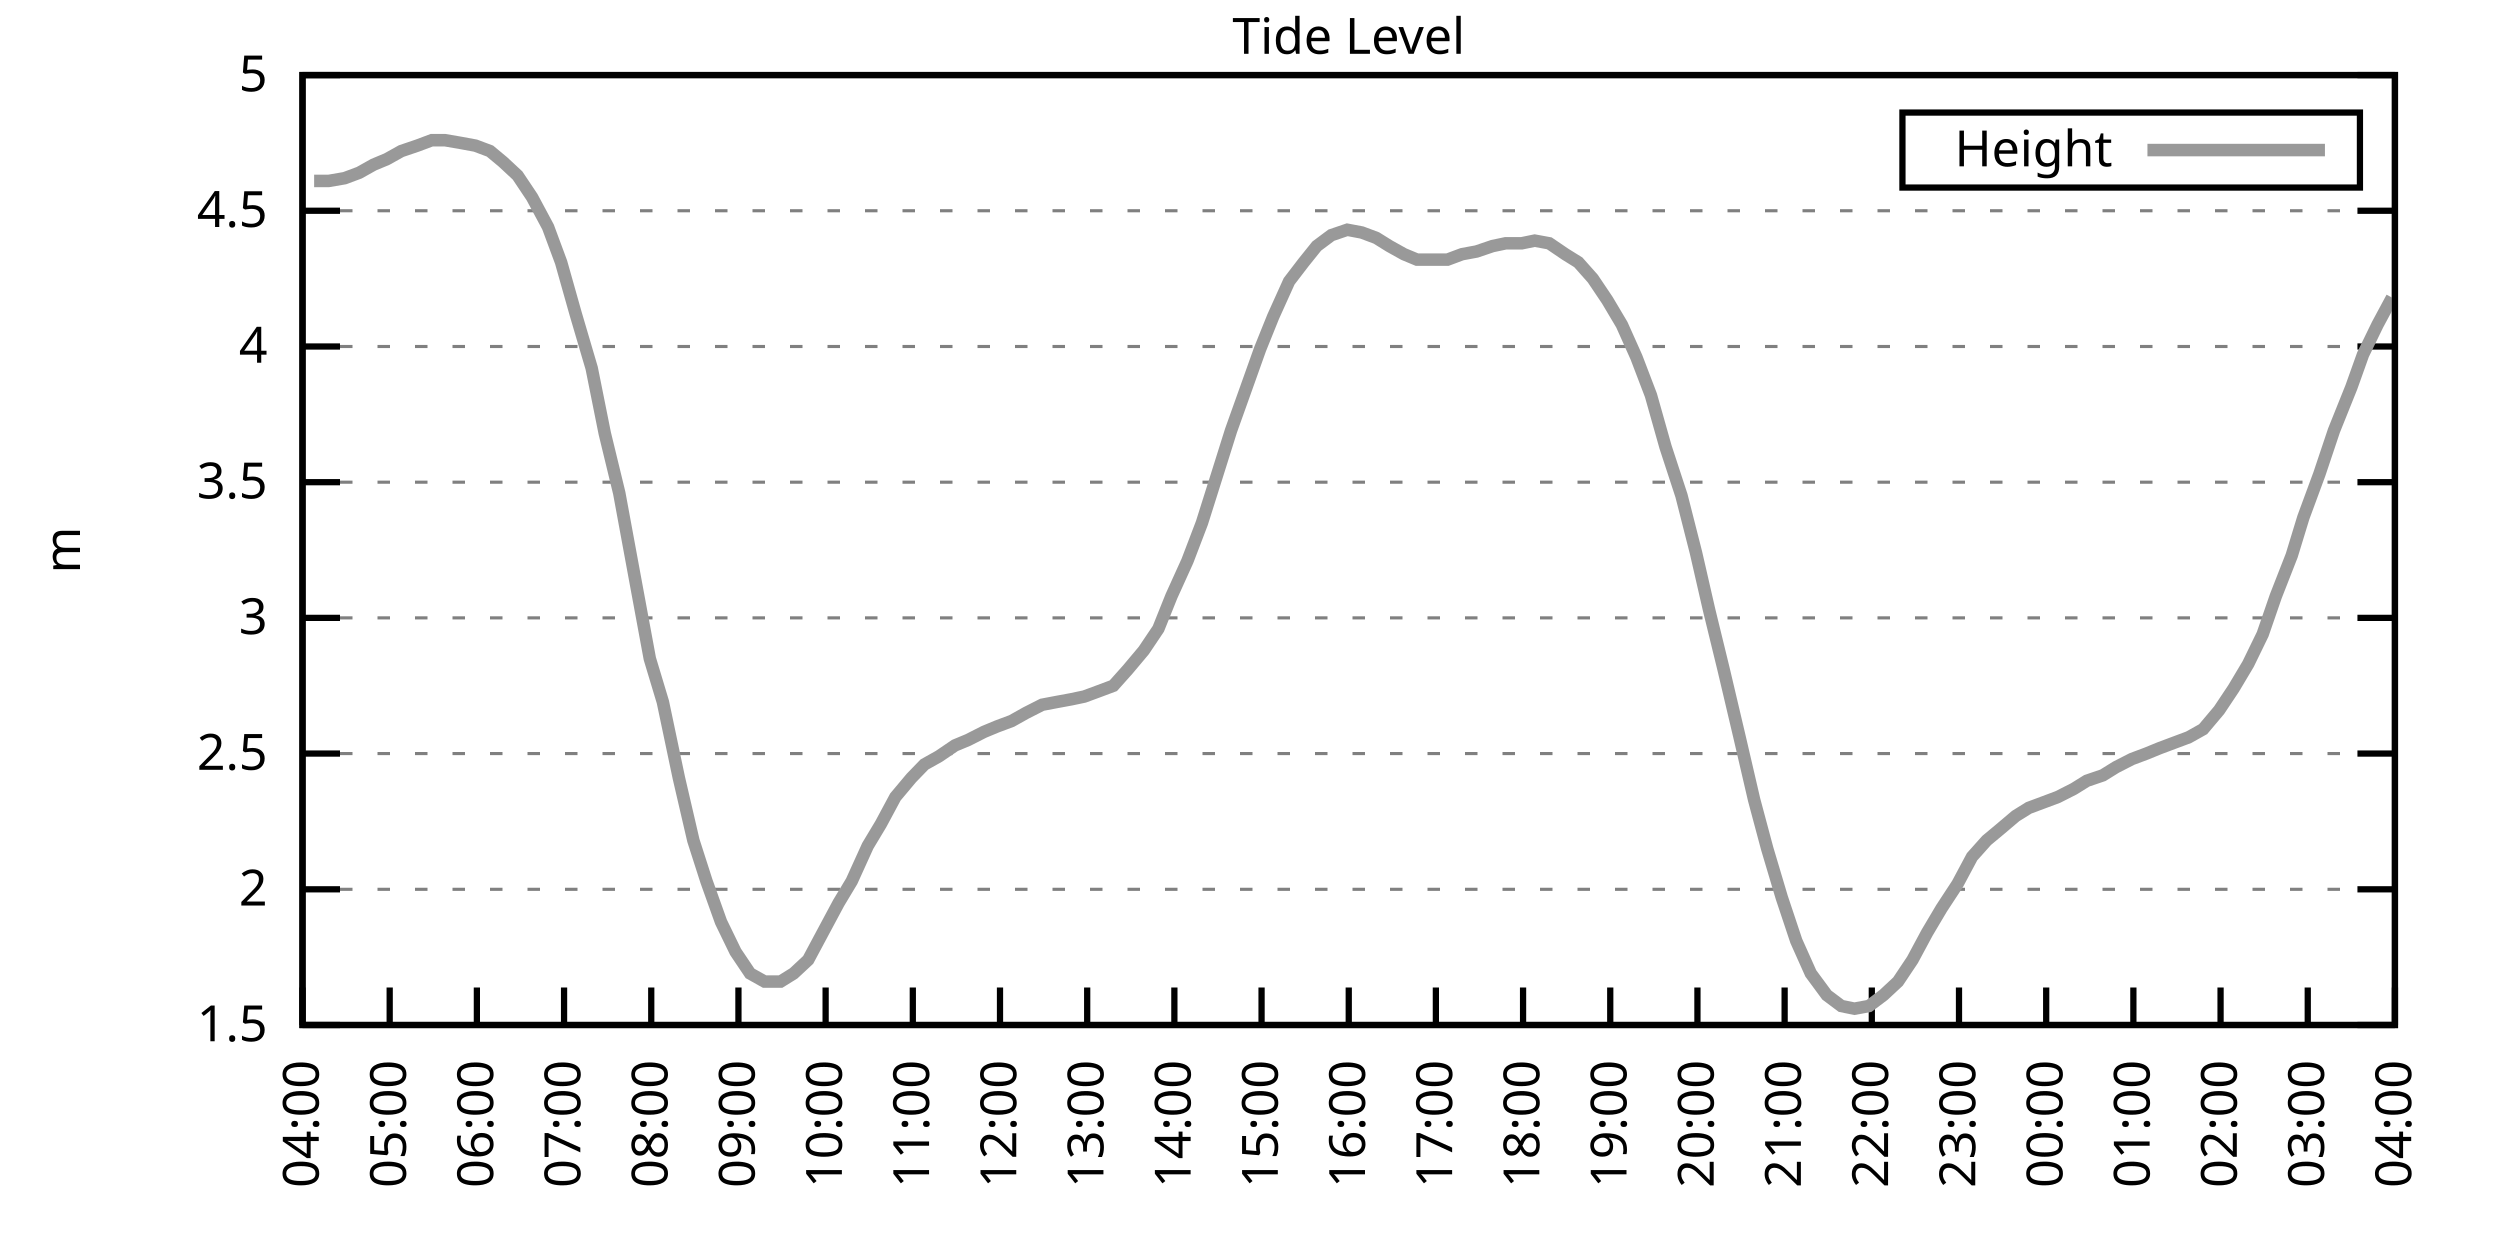
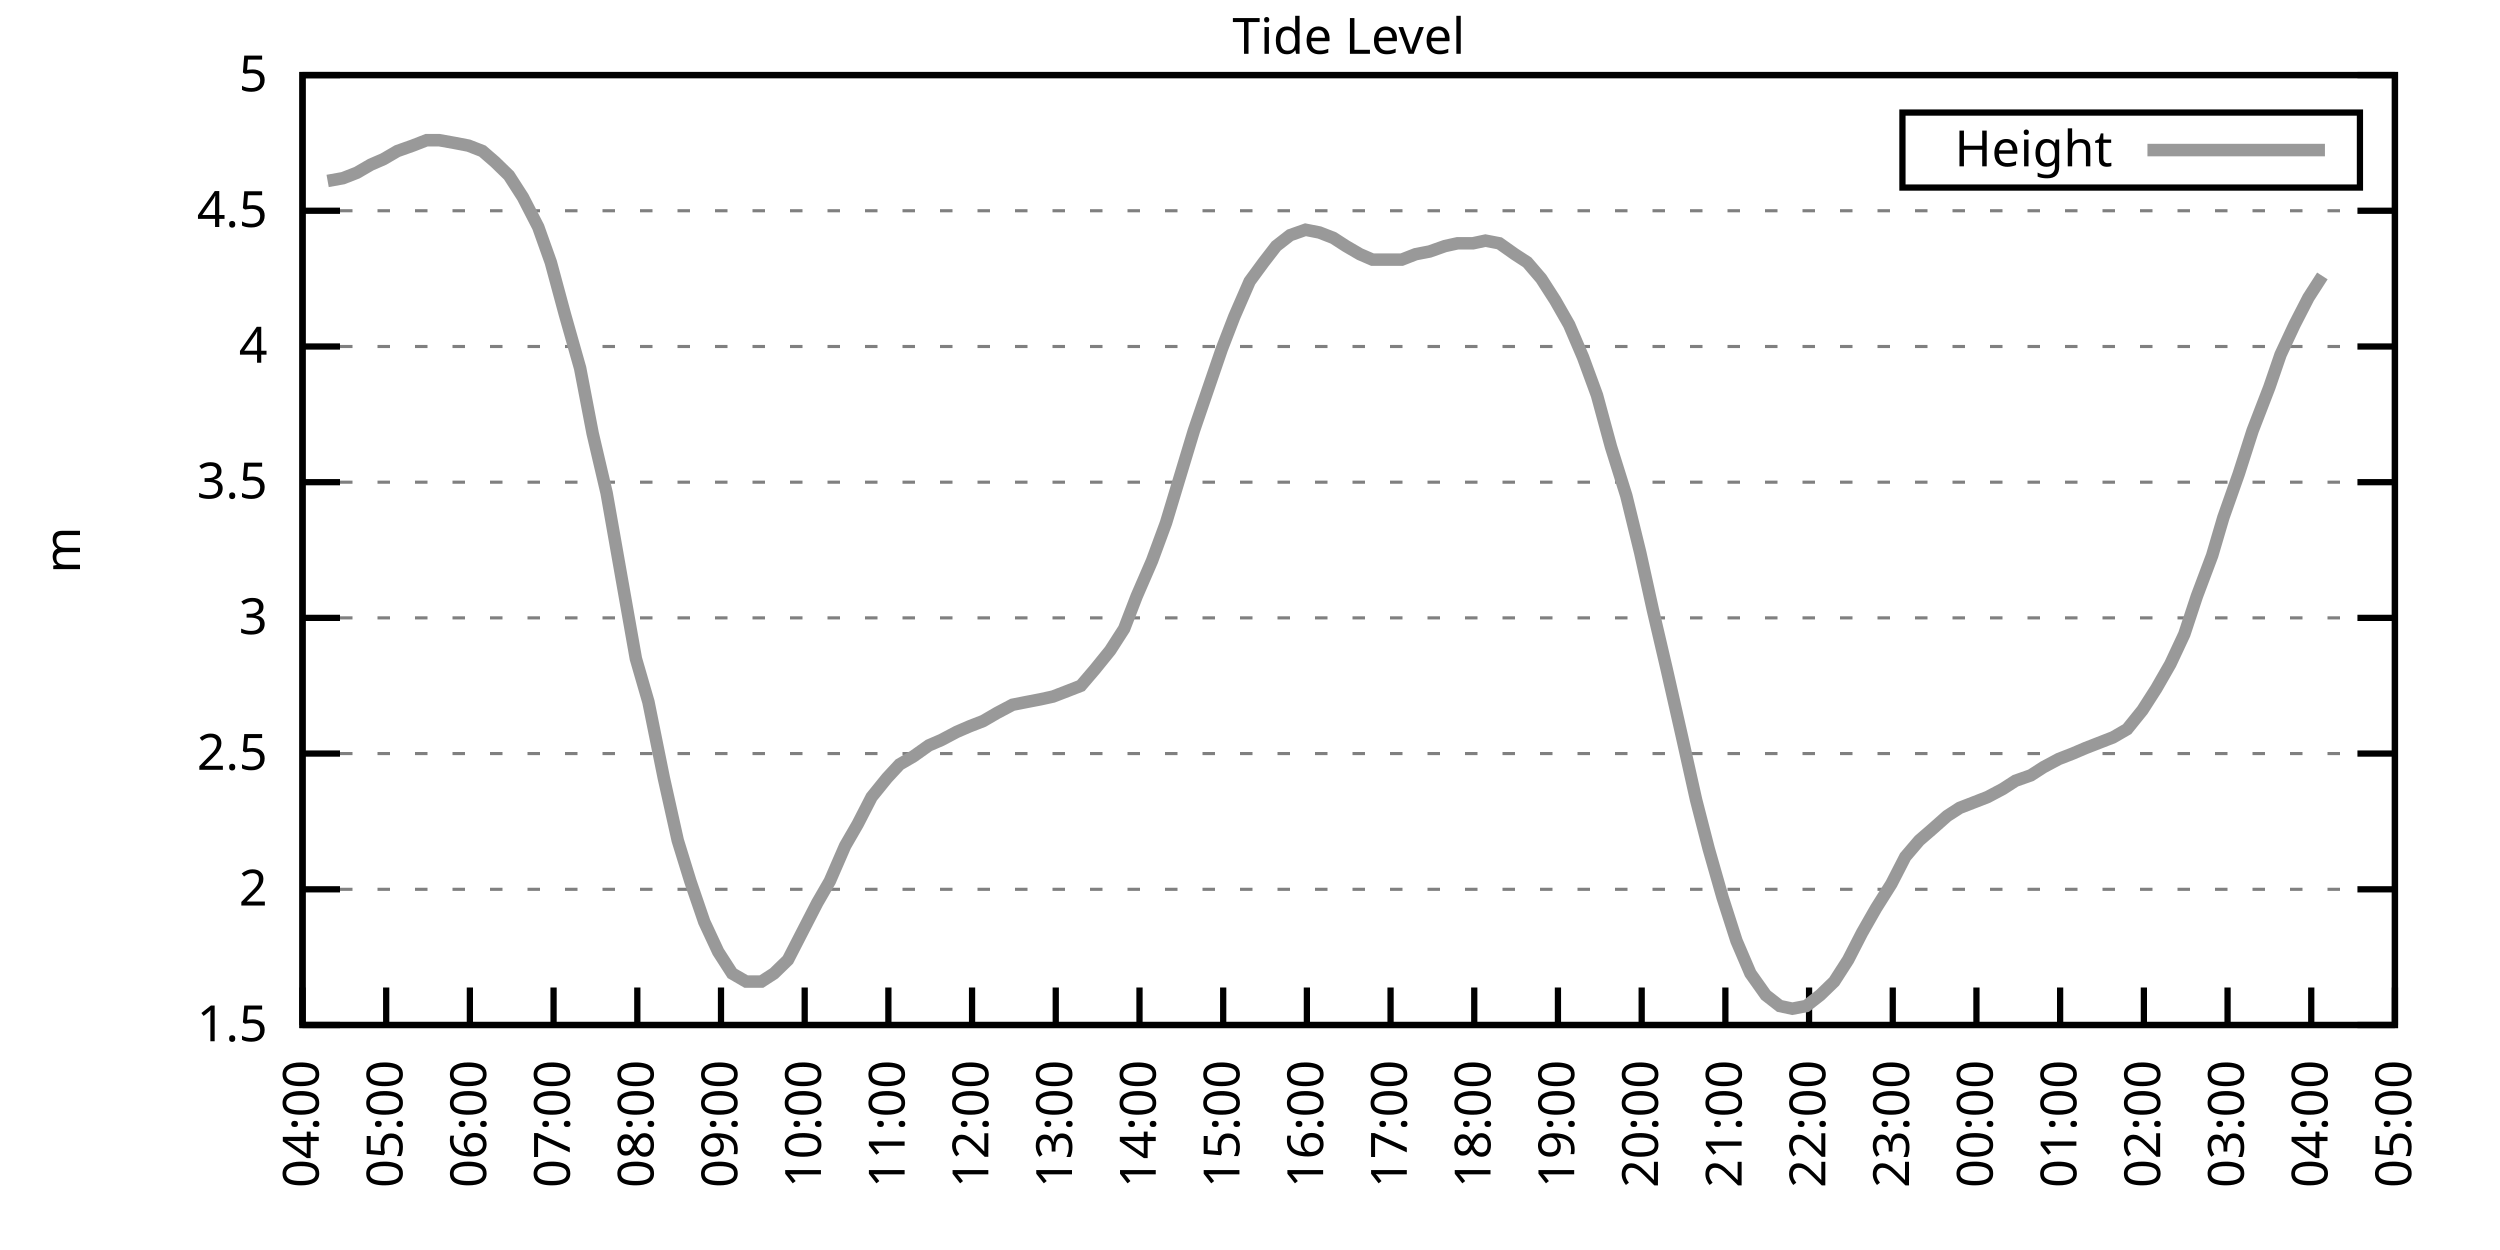
<svg xmlns="http://www.w3.org/2000/svg" xmlns:xlink="http://www.w3.org/1999/xlink" width="400" height="200" viewBox="0 0 400 200">
  <g id="gnuplot_canvas">
    <rect x="0" y="0" width="400" height="200" fill="none" />
    <defs>
      <circle id="gpDot" r="0.5" stroke-width="0.5" stroke="currentColor" />
      <path id="gpPt0" stroke-width="0.333" stroke="currentColor" d="M-1,0 h2 M0,-1 v2" />
      <path id="gpPt1" stroke-width="0.333" stroke="currentColor" d="M-1,-1 L1,1 M1,-1 L-1,1" />
      <path id="gpPt2" stroke-width="0.333" stroke="currentColor" d="M-1,0 L1,0 M0,-1 L0,1 M-1,-1 L1,1 M-1,1 L1,-1" />
      <rect id="gpPt3" stroke-width="0.333" stroke="currentColor" x="-1" y="-1" width="2" height="2" />
      <rect id="gpPt4" stroke-width="0.333" stroke="currentColor" fill="currentColor" x="-1" y="-1" width="2" height="2" />
      <circle id="gpPt5" stroke-width="0.333" stroke="currentColor" cx="0" cy="0" r="1" />
      <use xlink:href="#gpPt5" id="gpPt6" fill="currentColor" stroke="none" />
      <path id="gpPt7" stroke-width="0.333" stroke="currentColor" d="M0,-1.33 L-1.33,0.67 L1.33,0.67 z" />
      <use xlink:href="#gpPt7" id="gpPt8" fill="currentColor" stroke="none" />
      <use xlink:href="#gpPt7" id="gpPt9" stroke="currentColor" transform="rotate(180)" />
      <use xlink:href="#gpPt9" id="gpPt10" fill="currentColor" stroke="none" />
      <use xlink:href="#gpPt3" id="gpPt11" stroke="currentColor" transform="rotate(45)" />
      <use xlink:href="#gpPt11" id="gpPt12" fill="currentColor" stroke="none" />
      <path id="gpPt13" stroke-width="0.333" stroke="currentColor" d="M0,1.330 L1.265,0.411 L0.782,-1.067 L-0.782,-1.076 L-1.265,0.411 z" />
      <use xlink:href="#gpPt13" id="gpPt14" fill="currentColor" stroke="none" />
      <filter id="textbox" filterUnits="objectBoundingBox" x="0" y="0" height="1" width="1">
        <feFlood flood-color="white" flood-opacity="1" result="bgnd" />
        <feComposite in="SourceGraphic" in2="bgnd" operator="atop" />
      </filter>
      <filter id="greybox" filterUnits="objectBoundingBox" x="0" y="0" height="1" width="1">
        <feFlood flood-color="lightgrey" flood-opacity="1" result="grey" />
        <feComposite in="SourceGraphic" in2="grey" operator="atop" />
      </filter>
    </defs>
    <g fill="none" color="white" stroke="currentColor" stroke-width="1.00" stroke-linecap="butt" stroke-linejoin="miter">
</g>
    <g fill="none" color="black" stroke="currentColor" stroke-width="1.00" stroke-linecap="butt" stroke-linejoin="miter">
      <g stroke="none" shape-rendering="crispEdges">
        <polygon fill="rgb(255, 255, 255)" points="48.40,164.00 383.18,164.00 383.18,12.02 48.40,12.02 " />
      </g>
    </g>
    <g fill="none" color="black" stroke="currentColor" stroke-width="1.00" stroke-linecap="butt" stroke-linejoin="miter">
</g>
    <g fill="none" color="black" stroke="black" stroke-width="0.50" stroke-linecap="butt" stroke-linejoin="miter">
</g>
    <g fill="none" color="gray" stroke="currentColor" stroke-width="0.50" stroke-linecap="butt" stroke-linejoin="miter">
      <path stroke="gray" stroke-dasharray="2,4" class="gridline" d="M48.40,164.00 L383.19,164.00  " />
    </g>
    <g fill="none" color="gray" stroke="gray" stroke-width="1.00" stroke-linecap="butt" stroke-linejoin="miter">
</g>
    <g fill="none" color="black" stroke="currentColor" stroke-width="1.00" stroke-linecap="butt" stroke-linejoin="miter">
      <path stroke="black" d="M48.40,164.00 L54.40,164.00 M383.19,164.00 L377.19,164.00  " />
      <g transform="translate(42.80,166.60)" stroke="none" fill="black" font-family="Sans" font-size="8.00" text-anchor="end">
        <text>
          <tspan font-family="Sans"> 1.5</tspan>
        </text>
      </g>
    </g>
    <g fill="none" color="black" stroke="currentColor" stroke-width="1.00" stroke-linecap="butt" stroke-linejoin="miter">
</g>
    <g fill="none" color="black" stroke="black" stroke-width="0.50" stroke-linecap="butt" stroke-linejoin="miter">
</g>
    <g fill="none" color="gray" stroke="currentColor" stroke-width="0.50" stroke-linecap="butt" stroke-linejoin="miter">
      <path stroke="gray" stroke-dasharray="2,4" class="gridline" d="M48.40,142.29 L383.19,142.29  " />
    </g>
    <g fill="none" color="gray" stroke="gray" stroke-width="1.00" stroke-linecap="butt" stroke-linejoin="miter">
</g>
    <g fill="none" color="black" stroke="currentColor" stroke-width="1.00" stroke-linecap="butt" stroke-linejoin="miter">
      <path stroke="black" d="M48.40,142.29 L54.40,142.29 M383.19,142.29 L377.19,142.29  " />
      <g transform="translate(42.80,144.89)" stroke="none" fill="black" font-family="Sans" font-size="8.00" text-anchor="end">
        <text>
          <tspan font-family="Sans"> 2</tspan>
        </text>
      </g>
    </g>
    <g fill="none" color="black" stroke="currentColor" stroke-width="1.00" stroke-linecap="butt" stroke-linejoin="miter">
</g>
    <g fill="none" color="black" stroke="black" stroke-width="0.50" stroke-linecap="butt" stroke-linejoin="miter">
</g>
    <g fill="none" color="gray" stroke="currentColor" stroke-width="0.50" stroke-linecap="butt" stroke-linejoin="miter">
      <path stroke="gray" stroke-dasharray="2,4" class="gridline" d="M48.40,120.57 L383.19,120.57  " />
    </g>
    <g fill="none" color="gray" stroke="gray" stroke-width="1.00" stroke-linecap="butt" stroke-linejoin="miter">
</g>
    <g fill="none" color="black" stroke="currentColor" stroke-width="1.00" stroke-linecap="butt" stroke-linejoin="miter">
      <path stroke="black" d="M48.40,120.57 L54.40,120.57 M383.19,120.57 L377.19,120.57  " />
      <g transform="translate(42.80,123.17)" stroke="none" fill="black" font-family="Sans" font-size="8.00" text-anchor="end">
        <text>
          <tspan font-family="Sans"> 2.5</tspan>
        </text>
      </g>
    </g>
    <g fill="none" color="black" stroke="currentColor" stroke-width="1.00" stroke-linecap="butt" stroke-linejoin="miter">
</g>
    <g fill="none" color="black" stroke="black" stroke-width="0.50" stroke-linecap="butt" stroke-linejoin="miter">
</g>
    <g fill="none" color="gray" stroke="currentColor" stroke-width="0.50" stroke-linecap="butt" stroke-linejoin="miter">
      <path stroke="gray" stroke-dasharray="2,4" class="gridline" d="M48.40,98.86 L383.19,98.86  " />
    </g>
    <g fill="none" color="gray" stroke="gray" stroke-width="1.00" stroke-linecap="butt" stroke-linejoin="miter">
</g>
    <g fill="none" color="black" stroke="currentColor" stroke-width="1.00" stroke-linecap="butt" stroke-linejoin="miter">
      <path stroke="black" d="M48.40,98.86 L54.40,98.86 M383.19,98.86 L377.19,98.86  " />
      <g transform="translate(42.80,101.46)" stroke="none" fill="black" font-family="Sans" font-size="8.00" text-anchor="end">
        <text>
          <tspan font-family="Sans"> 3</tspan>
        </text>
      </g>
    </g>
    <g fill="none" color="black" stroke="currentColor" stroke-width="1.00" stroke-linecap="butt" stroke-linejoin="miter">
</g>
    <g fill="none" color="black" stroke="black" stroke-width="0.50" stroke-linecap="butt" stroke-linejoin="miter">
</g>
    <g fill="none" color="gray" stroke="currentColor" stroke-width="0.50" stroke-linecap="butt" stroke-linejoin="miter">
      <path stroke="gray" stroke-dasharray="2,4" class="gridline" d="M48.40,77.15 L383.19,77.15  " />
    </g>
    <g fill="none" color="gray" stroke="gray" stroke-width="1.00" stroke-linecap="butt" stroke-linejoin="miter">
</g>
    <g fill="none" color="black" stroke="currentColor" stroke-width="1.00" stroke-linecap="butt" stroke-linejoin="miter">
      <path stroke="black" d="M48.40,77.15 L54.40,77.15 M383.19,77.15 L377.19,77.15  " />
      <g transform="translate(42.80,79.75)" stroke="none" fill="black" font-family="Sans" font-size="8.00" text-anchor="end">
        <text>
          <tspan font-family="Sans"> 3.5</tspan>
        </text>
      </g>
    </g>
    <g fill="none" color="black" stroke="currentColor" stroke-width="1.00" stroke-linecap="butt" stroke-linejoin="miter">
</g>
    <g fill="none" color="black" stroke="black" stroke-width="0.50" stroke-linecap="butt" stroke-linejoin="miter">
</g>
    <g fill="none" color="gray" stroke="currentColor" stroke-width="0.50" stroke-linecap="butt" stroke-linejoin="miter">
      <path stroke="gray" stroke-dasharray="2,4" class="gridline" d="M48.40,55.44 L383.19,55.44  " />
    </g>
    <g fill="none" color="gray" stroke="gray" stroke-width="1.00" stroke-linecap="butt" stroke-linejoin="miter">
</g>
    <g fill="none" color="black" stroke="currentColor" stroke-width="1.00" stroke-linecap="butt" stroke-linejoin="miter">
      <path stroke="black" d="M48.40,55.44 L54.40,55.44 M383.19,55.44 L377.19,55.44  " />
      <g transform="translate(42.80,58.04)" stroke="none" fill="black" font-family="Sans" font-size="8.00" text-anchor="end">
        <text>
          <tspan font-family="Sans"> 4</tspan>
        </text>
      </g>
    </g>
    <g fill="none" color="black" stroke="currentColor" stroke-width="1.00" stroke-linecap="butt" stroke-linejoin="miter">
</g>
    <g fill="none" color="black" stroke="black" stroke-width="0.50" stroke-linecap="butt" stroke-linejoin="miter">
</g>
    <g fill="none" color="gray" stroke="currentColor" stroke-width="0.50" stroke-linecap="butt" stroke-linejoin="miter">
      <path stroke="gray" stroke-dasharray="2,4" class="gridline" d="M48.40,33.72 L383.19,33.72  " />
    </g>
    <g fill="none" color="gray" stroke="gray" stroke-width="1.00" stroke-linecap="butt" stroke-linejoin="miter">
</g>
    <g fill="none" color="black" stroke="currentColor" stroke-width="1.00" stroke-linecap="butt" stroke-linejoin="miter">
      <path stroke="black" d="M48.40,33.72 L54.40,33.72 M383.19,33.72 L377.19,33.72  " />
      <g transform="translate(42.80,36.32)" stroke="none" fill="black" font-family="Sans" font-size="8.00" text-anchor="end">
        <text>
          <tspan font-family="Sans"> 4.5</tspan>
        </text>
      </g>
    </g>
    <g fill="none" color="black" stroke="currentColor" stroke-width="1.00" stroke-linecap="butt" stroke-linejoin="miter">
</g>
    <g fill="none" color="black" stroke="black" stroke-width="0.50" stroke-linecap="butt" stroke-linejoin="miter">
</g>
    <g fill="none" color="gray" stroke="currentColor" stroke-width="0.50" stroke-linecap="butt" stroke-linejoin="miter">
      <path stroke="gray" stroke-dasharray="2,4" class="gridline" d="M48.40,12.01 L383.19,12.01  " />
    </g>
    <g fill="none" color="gray" stroke="gray" stroke-width="1.00" stroke-linecap="butt" stroke-linejoin="miter">
</g>
    <g fill="none" color="black" stroke="currentColor" stroke-width="1.00" stroke-linecap="butt" stroke-linejoin="miter">
      <path stroke="black" d="M48.40,12.01 L54.40,12.01 M383.19,12.01 L377.19,12.01  " />
      <g transform="translate(42.80,14.61)" stroke="none" fill="black" font-family="Sans" font-size="8.00" text-anchor="end">
        <text>
          <tspan font-family="Sans"> 5</tspan>
        </text>
      </g>
    </g>
    <g fill="none" color="black" stroke="currentColor" stroke-width="1.00" stroke-linecap="butt" stroke-linejoin="miter">
      <path stroke="black" d="M48.40,164.00 L48.40,158.00  " />
      <g transform="translate(51.00,169.60) rotate(270.00)" stroke="none" fill="black" font-family="Sans" font-size="8.00" text-anchor="end">
        <text>
          <tspan font-family="Sans">04:00</tspan>
        </text>
      </g>
    </g>
    <g fill="none" color="black" stroke="currentColor" stroke-width="1.00" stroke-linecap="butt" stroke-linejoin="miter">
-       <path stroke="black" d="M62.35,164.00 L62.35,158.00  " />
-       <g transform="translate(64.95,169.60) rotate(270.00)" stroke="none" fill="black" font-family="Sans" font-size="8.00" text-anchor="end">
+       <path stroke="black" d="M61.79,164.00 L61.79,158.00  " />
+       <g transform="translate(64.39,169.60) rotate(270.00)" stroke="none" fill="black" font-family="Sans" font-size="8.00" text-anchor="end">
        <text>
          <tspan font-family="Sans">05:00</tspan>
        </text>
      </g>
    </g>
    <g fill="none" color="black" stroke="currentColor" stroke-width="1.00" stroke-linecap="butt" stroke-linejoin="miter">
-       <path stroke="black" d="M76.30,164.00 L76.30,158.00  " />
-       <g transform="translate(78.90,169.60) rotate(270.00)" stroke="none" fill="black" font-family="Sans" font-size="8.00" text-anchor="end">
+       <path stroke="black" d="M75.18,164.00 L75.18,158.00  " />
+       <g transform="translate(77.78,169.60) rotate(270.00)" stroke="none" fill="black" font-family="Sans" font-size="8.00" text-anchor="end">
        <text>
          <tspan font-family="Sans">06:00</tspan>
        </text>
      </g>
    </g>
    <g fill="none" color="black" stroke="currentColor" stroke-width="1.00" stroke-linecap="butt" stroke-linejoin="miter">
-       <path stroke="black" d="M90.25,164.00 L90.25,158.00  " />
-       <g transform="translate(92.85,169.60) rotate(270.00)" stroke="none" fill="black" font-family="Sans" font-size="8.00" text-anchor="end">
+       <path stroke="black" d="M88.57,164.00 L88.57,158.00  " />
+       <g transform="translate(91.17,169.60) rotate(270.00)" stroke="none" fill="black" font-family="Sans" font-size="8.00" text-anchor="end">
        <text>
          <tspan font-family="Sans">07:00</tspan>
        </text>
      </g>
    </g>
    <g fill="none" color="black" stroke="currentColor" stroke-width="1.00" stroke-linecap="butt" stroke-linejoin="miter">
-       <path stroke="black" d="M104.20,164.00 L104.20,158.00  " />
-       <g transform="translate(106.80,169.60) rotate(270.00)" stroke="none" fill="black" font-family="Sans" font-size="8.00" text-anchor="end">
+       <path stroke="black" d="M101.97,164.00 L101.97,158.00  " />
+       <g transform="translate(104.57,169.60) rotate(270.00)" stroke="none" fill="black" font-family="Sans" font-size="8.00" text-anchor="end">
        <text>
          <tspan font-family="Sans">08:00</tspan>
        </text>
      </g>
    </g>
    <g fill="none" color="black" stroke="currentColor" stroke-width="1.00" stroke-linecap="butt" stroke-linejoin="miter">
-       <path stroke="black" d="M118.15,164.00 L118.15,158.00  " />
-       <g transform="translate(120.75,169.60) rotate(270.00)" stroke="none" fill="black" font-family="Sans" font-size="8.00" text-anchor="end">
+       <path stroke="black" d="M115.36,164.00 L115.36,158.00  " />
+       <g transform="translate(117.96,169.60) rotate(270.00)" stroke="none" fill="black" font-family="Sans" font-size="8.00" text-anchor="end">
        <text>
          <tspan font-family="Sans">09:00</tspan>
        </text>
      </g>
    </g>
    <g fill="none" color="black" stroke="currentColor" stroke-width="1.00" stroke-linecap="butt" stroke-linejoin="miter">
-       <path stroke="black" d="M132.10,164.00 L132.10,158.00  " />
-       <g transform="translate(134.70,169.60) rotate(270.00)" stroke="none" fill="black" font-family="Sans" font-size="8.00" text-anchor="end">
+       <path stroke="black" d="M128.75,164.00 L128.75,158.00  " />
+       <g transform="translate(131.35,169.60) rotate(270.00)" stroke="none" fill="black" font-family="Sans" font-size="8.00" text-anchor="end">
        <text>
          <tspan font-family="Sans">10:00</tspan>
        </text>
      </g>
    </g>
    <g fill="none" color="black" stroke="currentColor" stroke-width="1.00" stroke-linecap="butt" stroke-linejoin="miter">
-       <path stroke="black" d="M146.05,164.00 L146.05,158.00  " />
-       <g transform="translate(148.65,169.60) rotate(270.00)" stroke="none" fill="black" font-family="Sans" font-size="8.00" text-anchor="end">
+       <path stroke="black" d="M142.14,164.00 L142.14,158.00  " />
+       <g transform="translate(144.74,169.60) rotate(270.00)" stroke="none" fill="black" font-family="Sans" font-size="8.00" text-anchor="end">
        <text>
          <tspan font-family="Sans">11:00</tspan>
        </text>
      </g>
    </g>
    <g fill="none" color="black" stroke="currentColor" stroke-width="1.00" stroke-linecap="butt" stroke-linejoin="miter">
-       <path stroke="black" d="M160.00,164.00 L160.00,158.00  " />
-       <g transform="translate(162.60,169.60) rotate(270.00)" stroke="none" fill="black" font-family="Sans" font-size="8.00" text-anchor="end">
+       <path stroke="black" d="M155.53,164.00 L155.53,158.00  " />
+       <g transform="translate(158.13,169.60) rotate(270.00)" stroke="none" fill="black" font-family="Sans" font-size="8.00" text-anchor="end">
        <text>
          <tspan font-family="Sans">12:00</tspan>
        </text>
      </g>
    </g>
    <g fill="none" color="black" stroke="currentColor" stroke-width="1.00" stroke-linecap="butt" stroke-linejoin="miter">
-       <path stroke="black" d="M173.95,164.00 L173.95,158.00  " />
-       <g transform="translate(176.55,169.60) rotate(270.00)" stroke="none" fill="black" font-family="Sans" font-size="8.00" text-anchor="end">
+       <path stroke="black" d="M168.92,164.00 L168.92,158.00  " />
+       <g transform="translate(171.52,169.60) rotate(270.00)" stroke="none" fill="black" font-family="Sans" font-size="8.00" text-anchor="end">
        <text>
          <tspan font-family="Sans">13:00</tspan>
        </text>
      </g>
    </g>
    <g fill="none" color="black" stroke="currentColor" stroke-width="1.00" stroke-linecap="butt" stroke-linejoin="miter">
-       <path stroke="black" d="M187.90,164.00 L187.90,158.00  " />
-       <g transform="translate(190.50,169.60) rotate(270.00)" stroke="none" fill="black" font-family="Sans" font-size="8.00" text-anchor="end">
+       <path stroke="black" d="M182.32,164.00 L182.32,158.00  " />
+       <g transform="translate(184.92,169.60) rotate(270.00)" stroke="none" fill="black" font-family="Sans" font-size="8.00" text-anchor="end">
        <text>
          <tspan font-family="Sans">14:00</tspan>
        </text>
      </g>
    </g>
    <g fill="none" color="black" stroke="currentColor" stroke-width="1.00" stroke-linecap="butt" stroke-linejoin="miter">
-       <path stroke="black" d="M201.85,164.00 L201.85,158.00  " />
-       <g transform="translate(204.45,169.60) rotate(270.00)" stroke="none" fill="black" font-family="Sans" font-size="8.00" text-anchor="end">
+       <path stroke="black" d="M195.71,164.00 L195.71,158.00  " />
+       <g transform="translate(198.31,169.60) rotate(270.00)" stroke="none" fill="black" font-family="Sans" font-size="8.00" text-anchor="end">
        <text>
          <tspan font-family="Sans">15:00</tspan>
        </text>
      </g>
    </g>
    <g fill="none" color="black" stroke="currentColor" stroke-width="1.00" stroke-linecap="butt" stroke-linejoin="miter">
-       <path stroke="black" d="M215.80,164.00 L215.80,158.00  " />
-       <g transform="translate(218.40,169.60) rotate(270.00)" stroke="none" fill="black" font-family="Sans" font-size="8.00" text-anchor="end">
+       <path stroke="black" d="M209.10,164.00 L209.10,158.00  " />
+       <g transform="translate(211.70,169.60) rotate(270.00)" stroke="none" fill="black" font-family="Sans" font-size="8.00" text-anchor="end">
        <text>
          <tspan font-family="Sans">16:00</tspan>
        </text>
      </g>
    </g>
    <g fill="none" color="black" stroke="currentColor" stroke-width="1.00" stroke-linecap="butt" stroke-linejoin="miter">
-       <path stroke="black" d="M229.74,164.00 L229.74,158.00  " />
-       <g transform="translate(232.34,169.60) rotate(270.00)" stroke="none" fill="black" font-family="Sans" font-size="8.00" text-anchor="end">
+       <path stroke="black" d="M222.49,164.00 L222.49,158.00  " />
+       <g transform="translate(225.09,169.60) rotate(270.00)" stroke="none" fill="black" font-family="Sans" font-size="8.00" text-anchor="end">
        <text>
          <tspan font-family="Sans">17:00</tspan>
        </text>
      </g>
    </g>
    <g fill="none" color="black" stroke="currentColor" stroke-width="1.00" stroke-linecap="butt" stroke-linejoin="miter">
-       <path stroke="black" d="M243.69,164.00 L243.69,158.00  " />
-       <g transform="translate(246.29,169.60) rotate(270.00)" stroke="none" fill="black" font-family="Sans" font-size="8.00" text-anchor="end">
+       <path stroke="black" d="M235.88,164.00 L235.88,158.00  " />
+       <g transform="translate(238.48,169.60) rotate(270.00)" stroke="none" fill="black" font-family="Sans" font-size="8.00" text-anchor="end">
        <text>
          <tspan font-family="Sans">18:00</tspan>
        </text>
      </g>
    </g>
    <g fill="none" color="black" stroke="currentColor" stroke-width="1.00" stroke-linecap="butt" stroke-linejoin="miter">
-       <path stroke="black" d="M257.64,164.00 L257.64,158.00  " />
-       <g transform="translate(260.24,169.60) rotate(270.00)" stroke="none" fill="black" font-family="Sans" font-size="8.00" text-anchor="end">
+       <path stroke="black" d="M249.27,164.00 L249.27,158.00  " />
+       <g transform="translate(251.87,169.60) rotate(270.00)" stroke="none" fill="black" font-family="Sans" font-size="8.00" text-anchor="end">
        <text>
          <tspan font-family="Sans">19:00</tspan>
        </text>
      </g>
    </g>
    <g fill="none" color="black" stroke="currentColor" stroke-width="1.00" stroke-linecap="butt" stroke-linejoin="miter">
-       <path stroke="black" d="M271.59,164.00 L271.59,158.00  " />
-       <g transform="translate(274.19,169.60) rotate(270.00)" stroke="none" fill="black" font-family="Sans" font-size="8.00" text-anchor="end">
+       <path stroke="black" d="M262.67,164.00 L262.67,158.00  " />
+       <g transform="translate(265.27,169.60) rotate(270.00)" stroke="none" fill="black" font-family="Sans" font-size="8.00" text-anchor="end">
        <text>
          <tspan font-family="Sans">20:00</tspan>
        </text>
      </g>
    </g>
    <g fill="none" color="black" stroke="currentColor" stroke-width="1.00" stroke-linecap="butt" stroke-linejoin="miter">
-       <path stroke="black" d="M285.54,164.00 L285.54,158.00  " />
-       <g transform="translate(288.14,169.60) rotate(270.00)" stroke="none" fill="black" font-family="Sans" font-size="8.00" text-anchor="end">
+       <path stroke="black" d="M276.06,164.00 L276.06,158.00  " />
+       <g transform="translate(278.66,169.60) rotate(270.00)" stroke="none" fill="black" font-family="Sans" font-size="8.00" text-anchor="end">
        <text>
          <tspan font-family="Sans">21:00</tspan>
        </text>
      </g>
    </g>
    <g fill="none" color="black" stroke="currentColor" stroke-width="1.00" stroke-linecap="butt" stroke-linejoin="miter">
-       <path stroke="black" d="M299.49,164.00 L299.49,158.00  " />
-       <g transform="translate(302.09,169.60) rotate(270.00)" stroke="none" fill="black" font-family="Sans" font-size="8.00" text-anchor="end">
+       <path stroke="black" d="M289.45,164.00 L289.45,158.00  " />
+       <g transform="translate(292.05,169.60) rotate(270.00)" stroke="none" fill="black" font-family="Sans" font-size="8.00" text-anchor="end">
        <text>
          <tspan font-family="Sans">22:00</tspan>
        </text>
      </g>
    </g>
    <g fill="none" color="black" stroke="currentColor" stroke-width="1.00" stroke-linecap="butt" stroke-linejoin="miter">
-       <path stroke="black" d="M313.44,164.00 L313.44,158.00  " />
-       <g transform="translate(316.04,169.60) rotate(270.00)" stroke="none" fill="black" font-family="Sans" font-size="8.00" text-anchor="end">
+       <path stroke="black" d="M302.84,164.00 L302.84,158.00  " />
+       <g transform="translate(305.44,169.60) rotate(270.00)" stroke="none" fill="black" font-family="Sans" font-size="8.00" text-anchor="end">
        <text>
          <tspan font-family="Sans">23:00</tspan>
        </text>
      </g>
    </g>
    <g fill="none" color="black" stroke="currentColor" stroke-width="1.00" stroke-linecap="butt" stroke-linejoin="miter">
-       <path stroke="black" d="M327.39,164.00 L327.39,158.00  " />
-       <g transform="translate(329.99,169.60) rotate(270.00)" stroke="none" fill="black" font-family="Sans" font-size="8.00" text-anchor="end">
+       <path stroke="black" d="M316.23,164.00 L316.23,158.00  " />
+       <g transform="translate(318.83,169.60) rotate(270.00)" stroke="none" fill="black" font-family="Sans" font-size="8.00" text-anchor="end">
        <text>
          <tspan font-family="Sans">00:00</tspan>
        </text>
      </g>
    </g>
    <g fill="none" color="black" stroke="currentColor" stroke-width="1.00" stroke-linecap="butt" stroke-linejoin="miter">
-       <path stroke="black" d="M341.34,164.00 L341.34,158.00  " />
-       <g transform="translate(343.94,169.60) rotate(270.00)" stroke="none" fill="black" font-family="Sans" font-size="8.00" text-anchor="end">
+       <path stroke="black" d="M329.62,164.00 L329.62,158.00  " />
+       <g transform="translate(332.22,169.60) rotate(270.00)" stroke="none" fill="black" font-family="Sans" font-size="8.00" text-anchor="end">
        <text>
          <tspan font-family="Sans">01:00</tspan>
        </text>
      </g>
    </g>
    <g fill="none" color="black" stroke="currentColor" stroke-width="1.00" stroke-linecap="butt" stroke-linejoin="miter">
-       <path stroke="black" d="M355.29,164.00 L355.29,158.00  " />
-       <g transform="translate(357.89,169.60) rotate(270.00)" stroke="none" fill="black" font-family="Sans" font-size="8.00" text-anchor="end">
+       <path stroke="black" d="M343.02,164.00 L343.02,158.00  " />
+       <g transform="translate(345.62,169.60) rotate(270.00)" stroke="none" fill="black" font-family="Sans" font-size="8.00" text-anchor="end">
        <text>
          <tspan font-family="Sans">02:00</tspan>
        </text>
      </g>
    </g>
    <g fill="none" color="black" stroke="currentColor" stroke-width="1.00" stroke-linecap="butt" stroke-linejoin="miter">
-       <path stroke="black" d="M369.24,164.00 L369.24,158.00  " />
-       <g transform="translate(371.84,169.60) rotate(270.00)" stroke="none" fill="black" font-family="Sans" font-size="8.00" text-anchor="end">
+       <path stroke="black" d="M356.41,164.00 L356.41,158.00  " />
+       <g transform="translate(359.01,169.60) rotate(270.00)" stroke="none" fill="black" font-family="Sans" font-size="8.00" text-anchor="end">
        <text>
          <tspan font-family="Sans">03:00</tspan>
+         </text>
+       </g>
+     </g>
+     <g fill="none" color="black" stroke="currentColor" stroke-width="1.00" stroke-linecap="butt" stroke-linejoin="miter">
+       <path stroke="black" d="M369.80,164.00 L369.80,158.00  " />
+       <g transform="translate(372.40,169.60) rotate(270.00)" stroke="none" fill="black" font-family="Sans" font-size="8.00" text-anchor="end">
+         <text>
+           <tspan font-family="Sans">04:00</tspan>
        </text>
      </g>
    </g>
    <g fill="none" color="black" stroke="currentColor" stroke-width="1.00" stroke-linecap="butt" stroke-linejoin="miter">
      <path stroke="black" d="M383.19,164.00 L383.19,158.00  " />
      <g transform="translate(385.79,169.60) rotate(270.00)" stroke="none" fill="black" font-family="Sans" font-size="8.00" text-anchor="end">
        <text>
-           <tspan font-family="Sans">04:00</tspan>
+           <tspan font-family="Sans">05:00</tspan>
        </text>
      </g>
    </g>
    <g fill="none" color="black" stroke="currentColor" stroke-width="1.00" stroke-linecap="butt" stroke-linejoin="miter">
</g>
    <g fill="none" color="black" stroke="currentColor" stroke-width="1.00" stroke-linecap="butt" stroke-linejoin="miter">
      <path stroke="black" d="M48.40,12.01 L48.40,164.00 L383.19,164.00 L383.19,12.01 L48.40,12.01 Z  " />
    </g>
    <g fill="none" color="black" stroke="currentColor" stroke-width="1.00" stroke-linecap="butt" stroke-linejoin="miter">
</g>
    <g fill="none" color="black" stroke="currentColor" stroke-width="1.00" stroke-linecap="butt" stroke-linejoin="miter">
      <path stroke="black" d="M304.39,30.01 L304.39,18.01 L377.59,18.01 L377.59,30.01 L304.39,30.01 Z  " />
    </g>
    <g id="Tide_level_plot_1">
      <g fill="none" color="white" stroke="black" stroke-width="2.00" stroke-linecap="butt" stroke-linejoin="miter">
</g>
      <g fill="none" color="black" stroke="currentColor" stroke-width="2.00" stroke-linecap="butt" stroke-linejoin="miter">
        <g transform="translate(337.99,26.61)" stroke="none" fill="black" font-family="Sans" font-size="8.00" text-anchor="end">
          <text>
            <tspan font-family="Sans">Height</tspan>
          </text>
        </g>
      </g>
      <g fill="none" color="black" stroke="currentColor" stroke-width="2.00" stroke-linecap="butt" stroke-linejoin="miter">
-         <path stroke="rgb(153, 153, 153)" d="M343.59,24.01 L371.99,24.01 M50.26,28.95 L52.58,28.95 L55.14,28.51 L57.47,27.64 L59.79,26.34 L61.88,25.47   L64.21,24.17 L66.77,23.30 L69.09,22.43 L71.18,22.43 L73.74,22.87 L76.07,23.30 L78.39,24.17 L80.48,25.91   L82.81,28.08 L85.13,31.55 L87.69,36.33 L89.78,41.97 L92.11,50.22 L94.67,58.91 L96.76,69.33 L99.08,78.89   L101.64,92.78 L103.97,105.38 L106.06,112.32 L108.62,124.48 L110.94,134.47 L113.03,140.98 L115.36,147.50 L117.68,152.28   L120.01,155.75 L122.33,157.05 L124.89,157.05 L126.98,155.75 L129.31,153.58 L131.63,149.24 L134.19,144.46 L136.28,140.98   L138.84,135.34 L140.93,131.86 L143.26,127.52 L145.81,124.48 L147.91,122.31 L150.23,121.01 L152.79,119.27 L154.88,118.40   L157.44,117.10 L159.53,116.23 L161.86,115.36 L164.18,114.06 L166.74,112.76 L169.06,112.32 L171.39,111.89 L173.48,111.45   L175.81,110.59 L178.13,109.72 L180.46,107.11 L183.01,104.07 L185.34,100.60 L187.43,95.39 L189.99,89.74 L192.31,83.66   L194.64,76.28 L196.96,68.90 L199.29,62.38 L201.61,55.87 L203.71,50.66 L206.26,45.01 L208.59,41.97 L210.68,39.37   L213.01,37.63 L215.56,36.76 L217.89,37.20 L220.21,38.07 L222.30,39.37 L224.63,40.67 L226.72,41.54 L229.28,41.54   L231.60,41.54 L233.93,40.67 L236.25,40.24 L238.81,39.37 L240.90,38.93 L243.46,38.93 L245.55,38.50 L247.88,38.93   L250.44,40.67 L252.53,41.97 L254.85,44.58 L257.18,48.05 L259.50,51.96 L261.83,57.17 L264.15,63.25 L266.48,71.50   L269.04,79.32 L271.36,88.44 L273.45,97.56 L275.78,107.11 L278.34,117.97 L280.66,127.96 L282.75,135.77 L285.08,143.59   L287.40,150.54 L289.73,155.75 L292.29,159.22 L294.61,160.96 L296.70,161.39 L299.03,160.96 L301.35,159.22 L303.68,157.05   L306.00,153.58 L308.33,149.24 L310.65,145.33 L313.21,141.42 L315.53,137.08 L317.86,134.47 L319.95,132.73 L322.51,130.56   L324.60,129.26 L326.93,128.39 L329.25,127.52 L331.81,126.22 L333.90,124.92 L336.46,124.05 L338.55,122.75 L341.11,121.44   L343.43,120.57 L345.53,119.71 L347.85,118.84 L350.18,117.97 L352.50,116.67 L355.06,113.63 L357.38,110.15 L359.71,106.24   L362.03,101.47 L364.13,95.39 L366.68,88.87 L368.54,82.79 L371.10,75.85 L373.43,68.90 L376.22,61.95 L378.08,56.74   L380.40,51.96 L382.73,47.62  " />
+         <path stroke="rgb(153, 153, 153)" d="M343.59,24.01 L371.99,24.01 M52.42,28.95 L54.87,28.51 L57.10,27.64 L59.34,26.34 L61.35,25.47 L63.58,24.17   L66.03,23.30 L68.26,22.43 L70.27,22.43 L72.73,22.87 L74.96,23.30 L77.19,24.17 L79.20,25.91 L81.43,28.08   L83.66,31.55 L86.12,36.33 L88.13,41.97 L90.36,50.22 L92.82,58.91 L94.82,69.33 L97.06,78.89 L99.51,92.78   L101.74,105.38 L103.75,112.32 L106.21,124.48 L108.44,134.47 L110.45,140.98 L112.68,147.50 L114.91,152.28 L117.14,155.75   L119.38,157.05 L121.83,157.05 L123.84,155.75 L126.07,153.58 L128.30,149.24 L130.76,144.46 L132.77,140.98 L135.22,135.34   L137.23,131.86 L139.46,127.52 L141.92,124.48 L143.93,122.31 L146.16,121.01 L148.61,119.27 L150.62,118.40 L153.08,117.10   L155.09,116.23 L157.32,115.36 L159.55,114.06 L162.01,112.76 L164.24,112.32 L166.47,111.89 L168.48,111.45 L170.71,110.59   L172.94,109.72 L175.17,107.11 L177.63,104.07 L179.86,100.60 L181.87,95.39 L184.32,89.74 L186.56,83.66 L188.79,76.28   L191.02,68.90 L193.25,62.38 L195.48,55.87 L197.49,50.66 L199.95,45.01 L202.18,41.97 L204.19,39.37 L206.42,37.63   L208.88,36.76 L211.11,37.20 L213.34,38.07 L215.35,39.37 L217.58,40.67 L219.59,41.54 L222.04,41.54 L224.28,41.54   L226.51,40.67 L228.74,40.24 L231.20,39.37 L233.20,38.93 L235.66,38.93 L237.67,38.50 L239.90,38.93 L242.36,40.67   L244.36,41.97 L246.60,44.58 L248.83,48.05 L251.06,51.96 L253.29,57.17 L255.52,63.25 L257.76,71.50 L260.21,79.32   L262.44,88.44 L264.45,97.56 L266.68,107.11 L269.14,117.97 L271.37,127.96 L273.38,135.77 L275.61,143.59 L277.84,150.54   L280.07,155.75 L282.53,159.22 L284.76,160.96 L286.77,161.39 L289.00,160.96 L291.23,159.22 L293.47,157.05 L295.70,153.58   L297.93,149.24 L300.16,145.33 L302.62,141.42 L304.85,137.08 L307.08,134.47 L309.09,132.73 L311.54,130.56 L313.55,129.26   L315.79,128.39 L318.02,127.52 L320.47,126.22 L322.48,124.92 L324.94,124.05 L326.95,122.75 L329.40,121.44 L331.63,120.57   L333.64,119.71 L335.87,118.84 L338.10,117.97 L340.34,116.67 L342.79,113.63 L345.02,110.15 L347.26,106.24 L349.49,101.47   L351.50,95.39 L353.95,88.87 L355.74,82.79 L358.19,75.85 L360.42,68.90 L363.10,61.95 L364.89,56.74 L367.12,51.96   L369.35,47.62 L371.58,44.15  " />
      </g>
    </g>
    <g fill="none" color="black" stroke="currentColor" stroke-width="2.00" stroke-linecap="butt" stroke-linejoin="miter">
</g>
    <g fill="none" color="black" stroke="black" stroke-width="1.00" stroke-linecap="butt" stroke-linejoin="miter">
</g>
    <g fill="none" color="black" stroke="currentColor" stroke-width="1.00" stroke-linecap="butt" stroke-linejoin="miter">
      <path stroke="black" d="M48.40,12.01 L48.40,164.00 L383.19,164.00 L383.19,12.01 L48.40,12.01 Z  " />
      <g transform="translate(12.80,88.01) rotate(270.00)" stroke="none" fill="black" font-family="Sans" font-size="8.00" text-anchor="middle">
        <text>
          <tspan font-family="Sans">m</tspan>
        </text>
      </g>
    </g>
    <g fill="none" color="black" stroke="currentColor" stroke-width="1.00" stroke-linecap="butt" stroke-linejoin="miter">
</g>
    <g fill="none" color="black" stroke="currentColor" stroke-width="1.00" stroke-linecap="butt" stroke-linejoin="miter">
      <g transform="translate(215.79,8.61)" stroke="none" fill="black" font-family="Sans" font-size="8.00" text-anchor="middle">
        <text>
          <tspan font-family="Sans">Tide Level</tspan>
        </text>
      </g>
    </g>
    <g fill="none" color="black" stroke="currentColor" stroke-width="1.00" stroke-linecap="butt" stroke-linejoin="miter">
</g>
  </g>
</svg>
